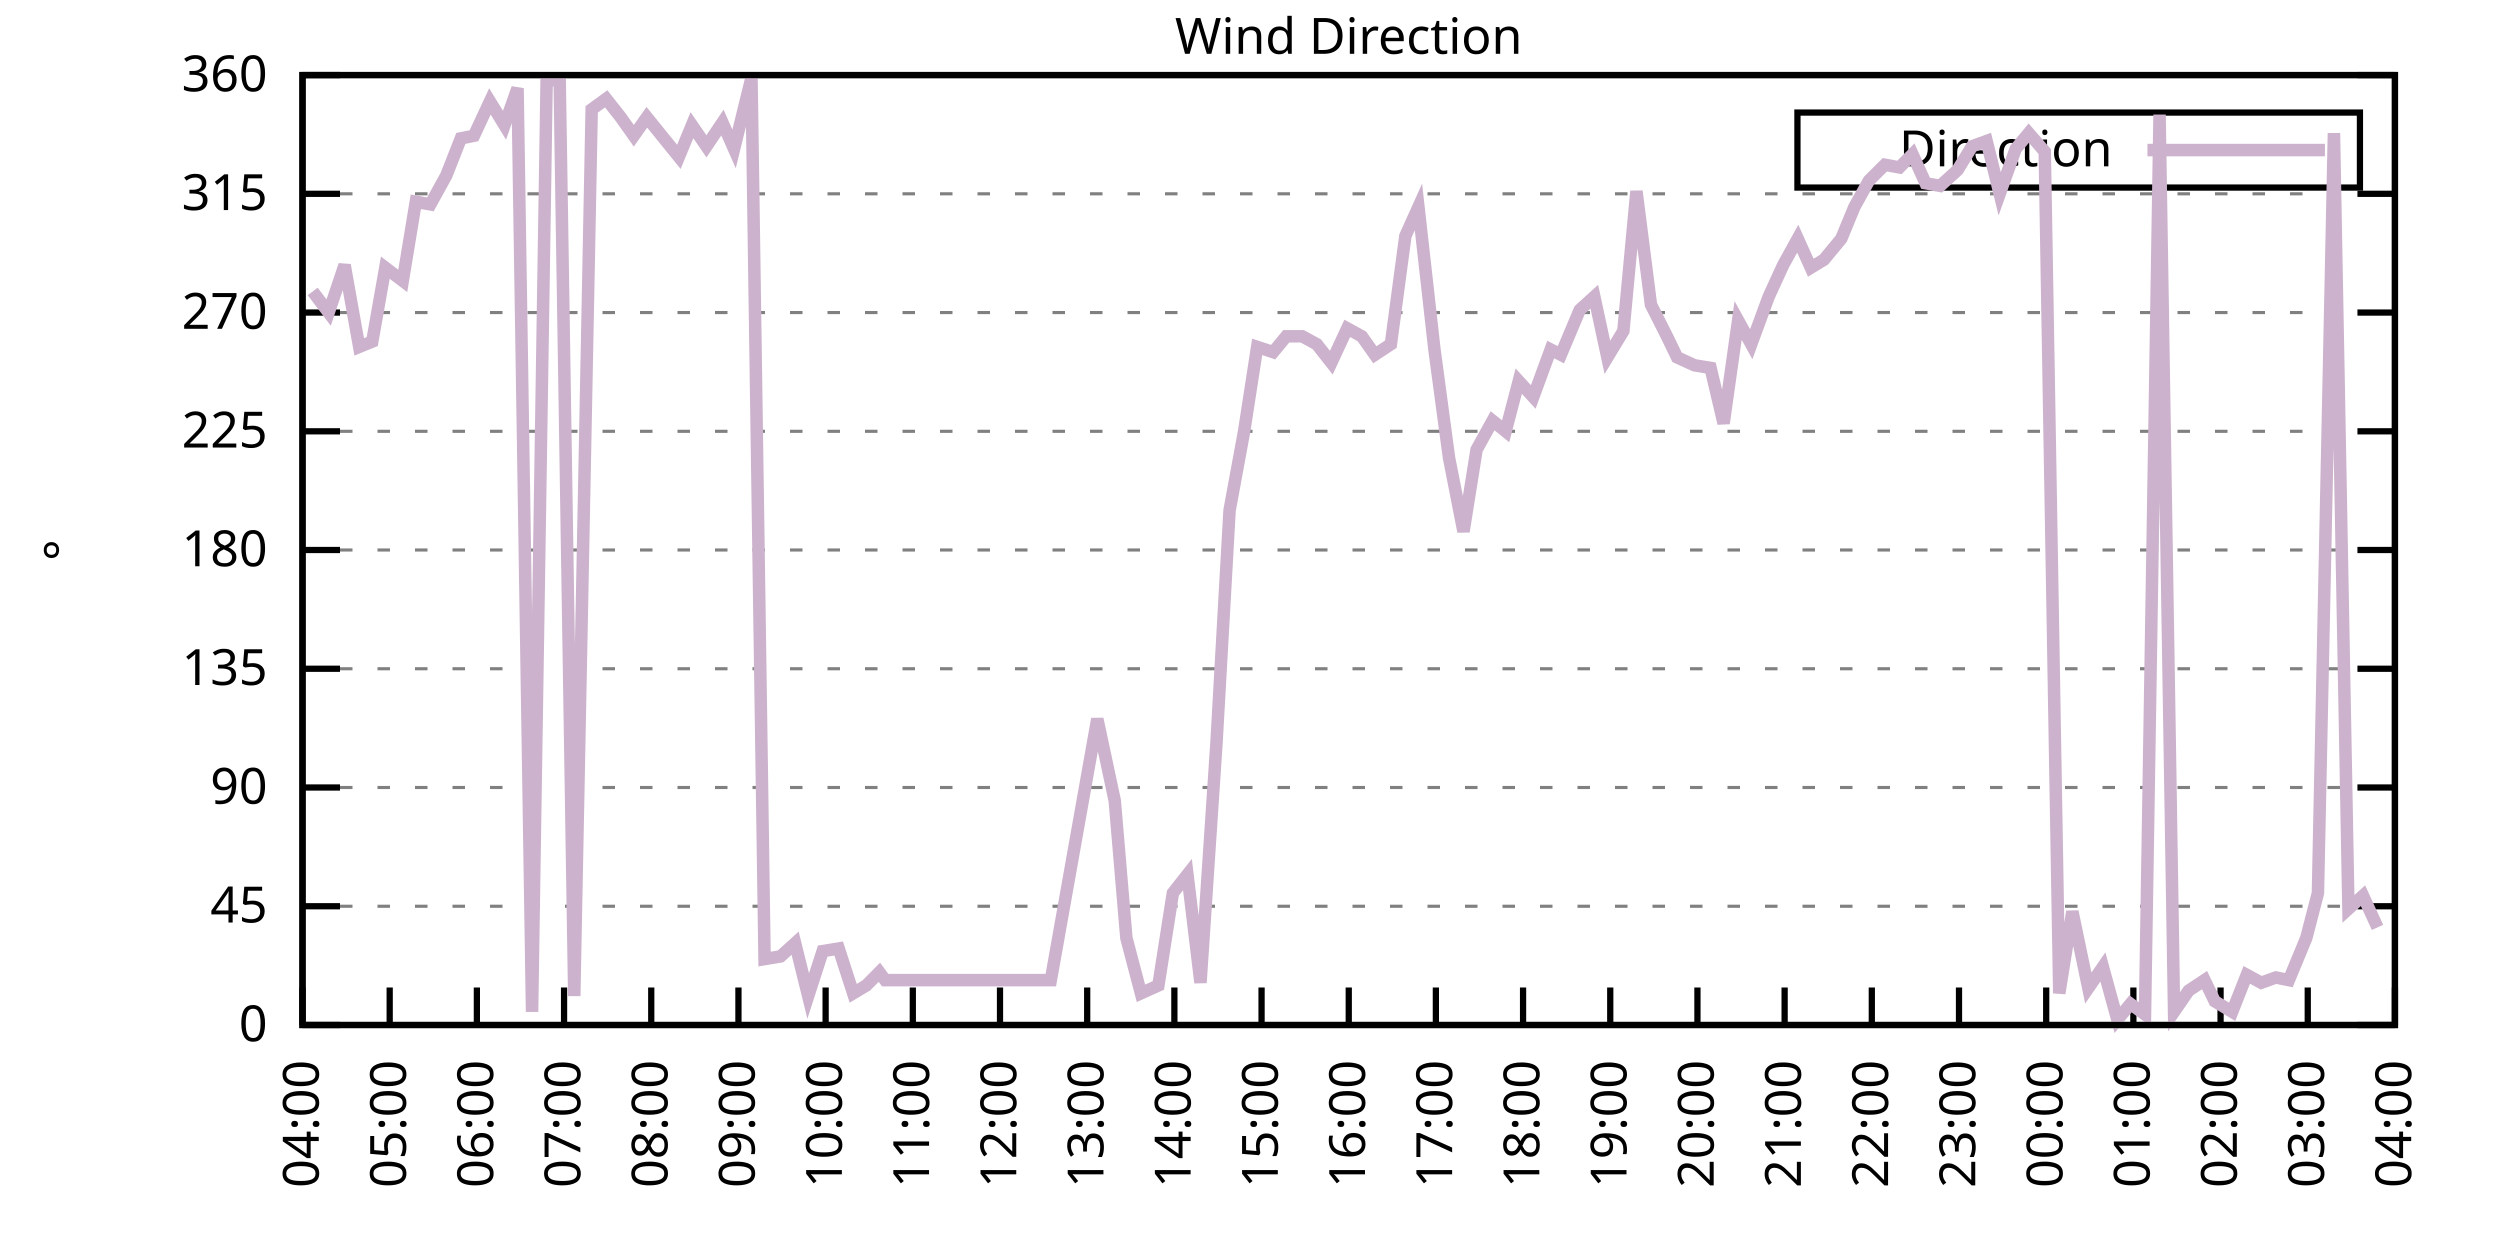
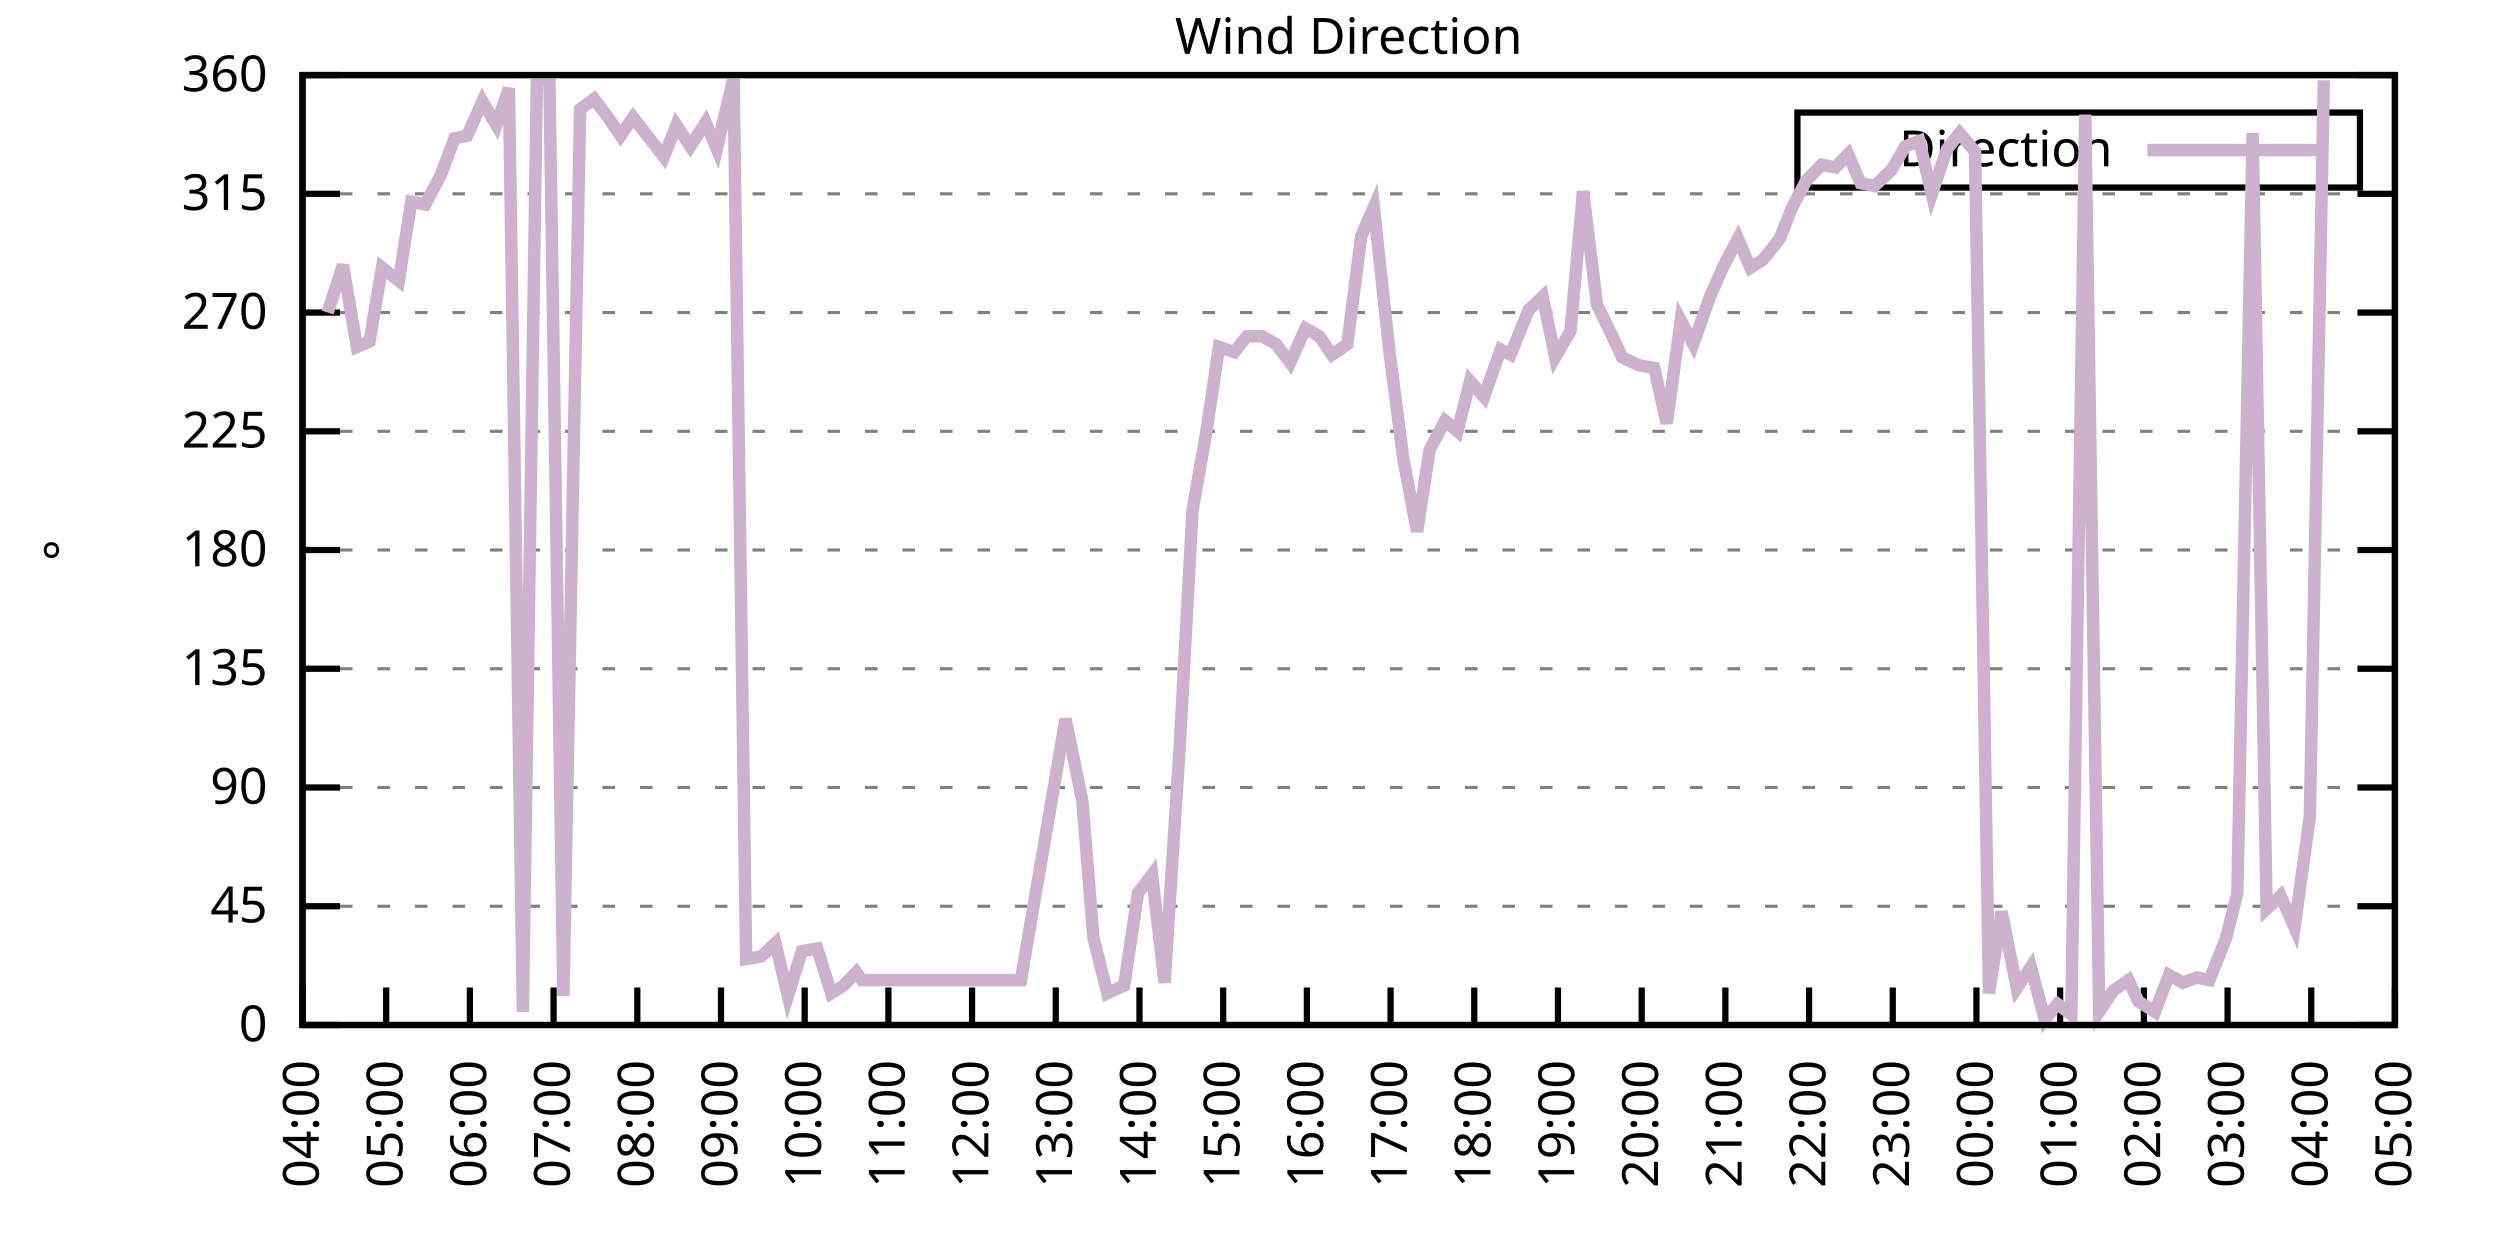
<svg xmlns="http://www.w3.org/2000/svg" xmlns:xlink="http://www.w3.org/1999/xlink" width="400" height="200" viewBox="0 0 400 200">
  <g id="gnuplot_canvas">
    <rect x="0" y="0" width="400" height="200" fill="none" />
    <defs>
      <circle id="gpDot" r="0.5" stroke-width="0.5" stroke="currentColor" />
      <path id="gpPt0" stroke-width="0.333" stroke="currentColor" d="M-1,0 h2 M0,-1 v2" />
      <path id="gpPt1" stroke-width="0.333" stroke="currentColor" d="M-1,-1 L1,1 M1,-1 L-1,1" />
      <path id="gpPt2" stroke-width="0.333" stroke="currentColor" d="M-1,0 L1,0 M0,-1 L0,1 M-1,-1 L1,1 M-1,1 L1,-1" />
      <rect id="gpPt3" stroke-width="0.333" stroke="currentColor" x="-1" y="-1" width="2" height="2" />
      <rect id="gpPt4" stroke-width="0.333" stroke="currentColor" fill="currentColor" x="-1" y="-1" width="2" height="2" />
      <circle id="gpPt5" stroke-width="0.333" stroke="currentColor" cx="0" cy="0" r="1" />
      <use xlink:href="#gpPt5" id="gpPt6" fill="currentColor" stroke="none" />
      <path id="gpPt7" stroke-width="0.333" stroke="currentColor" d="M0,-1.33 L-1.33,0.67 L1.33,0.67 z" />
      <use xlink:href="#gpPt7" id="gpPt8" fill="currentColor" stroke="none" />
      <use xlink:href="#gpPt7" id="gpPt9" stroke="currentColor" transform="rotate(180)" />
      <use xlink:href="#gpPt9" id="gpPt10" fill="currentColor" stroke="none" />
      <use xlink:href="#gpPt3" id="gpPt11" stroke="currentColor" transform="rotate(45)" />
      <use xlink:href="#gpPt11" id="gpPt12" fill="currentColor" stroke="none" />
      <path id="gpPt13" stroke-width="0.333" stroke="currentColor" d="M0,1.330 L1.265,0.411 L0.782,-1.067 L-0.782,-1.076 L-1.265,0.411 z" />
      <use xlink:href="#gpPt13" id="gpPt14" fill="currentColor" stroke="none" />
      <filter id="textbox" filterUnits="objectBoundingBox" x="0" y="0" height="1" width="1">
        <feFlood flood-color="white" flood-opacity="1" result="bgnd" />
        <feComposite in="SourceGraphic" in2="bgnd" operator="atop" />
      </filter>
      <filter id="greybox" filterUnits="objectBoundingBox" x="0" y="0" height="1" width="1">
        <feFlood flood-color="lightgrey" flood-opacity="1" result="grey" />
        <feComposite in="SourceGraphic" in2="grey" operator="atop" />
      </filter>
    </defs>
    <g fill="none" color="white" stroke="currentColor" stroke-width="1.00" stroke-linecap="butt" stroke-linejoin="miter">
</g>
    <g fill="none" color="black" stroke="currentColor" stroke-width="1.00" stroke-linecap="butt" stroke-linejoin="miter">
      <g stroke="none" shape-rendering="crispEdges">
        <polygon fill="rgb(255, 255, 255)" points="48.40,164.00 383.18,164.00 383.18,12.02 48.40,12.02 " />
      </g>
    </g>
    <g fill="none" color="black" stroke="currentColor" stroke-width="1.00" stroke-linecap="butt" stroke-linejoin="miter">
</g>
    <g fill="none" color="black" stroke="black" stroke-width="0.50" stroke-linecap="butt" stroke-linejoin="miter">
</g>
    <g fill="none" color="gray" stroke="currentColor" stroke-width="0.50" stroke-linecap="butt" stroke-linejoin="miter">
      <path stroke="gray" stroke-dasharray="2,4" class="gridline" d="M48.40,164.00 L383.19,164.00  " />
    </g>
    <g fill="none" color="gray" stroke="gray" stroke-width="1.00" stroke-linecap="butt" stroke-linejoin="miter">
</g>
    <g fill="none" color="black" stroke="currentColor" stroke-width="1.00" stroke-linecap="butt" stroke-linejoin="miter">
      <path stroke="black" d="M48.40,164.00 L54.40,164.00 M383.19,164.00 L377.19,164.00  " />
      <g transform="translate(42.80,166.60)" stroke="none" fill="black" font-family="Sans" font-size="8.00" text-anchor="end">
        <text>
          <tspan font-family="Sans"> 0</tspan>
        </text>
      </g>
    </g>
    <g fill="none" color="black" stroke="currentColor" stroke-width="1.00" stroke-linecap="butt" stroke-linejoin="miter">
</g>
    <g fill="none" color="black" stroke="black" stroke-width="0.50" stroke-linecap="butt" stroke-linejoin="miter">
</g>
    <g fill="none" color="gray" stroke="currentColor" stroke-width="0.50" stroke-linecap="butt" stroke-linejoin="miter">
      <path stroke="gray" stroke-dasharray="2,4" class="gridline" d="M48.40,145.00 L383.19,145.00  " />
    </g>
    <g fill="none" color="gray" stroke="gray" stroke-width="1.00" stroke-linecap="butt" stroke-linejoin="miter">
</g>
    <g fill="none" color="black" stroke="currentColor" stroke-width="1.00" stroke-linecap="butt" stroke-linejoin="miter">
      <path stroke="black" d="M48.40,145.00 L54.40,145.00 M383.19,145.00 L377.19,145.00  " />
      <g transform="translate(42.80,147.60)" stroke="none" fill="black" font-family="Sans" font-size="8.00" text-anchor="end">
        <text>
          <tspan font-family="Sans"> 45</tspan>
        </text>
      </g>
    </g>
    <g fill="none" color="black" stroke="currentColor" stroke-width="1.00" stroke-linecap="butt" stroke-linejoin="miter">
</g>
    <g fill="none" color="black" stroke="black" stroke-width="0.50" stroke-linecap="butt" stroke-linejoin="miter">
</g>
    <g fill="none" color="gray" stroke="currentColor" stroke-width="0.50" stroke-linecap="butt" stroke-linejoin="miter">
      <path stroke="gray" stroke-dasharray="2,4" class="gridline" d="M48.40,126.00 L383.19,126.00  " />
    </g>
    <g fill="none" color="gray" stroke="gray" stroke-width="1.00" stroke-linecap="butt" stroke-linejoin="miter">
</g>
    <g fill="none" color="black" stroke="currentColor" stroke-width="1.00" stroke-linecap="butt" stroke-linejoin="miter">
      <path stroke="black" d="M48.40,126.00 L54.40,126.00 M383.19,126.00 L377.19,126.00  " />
      <g transform="translate(42.80,128.60)" stroke="none" fill="black" font-family="Sans" font-size="8.00" text-anchor="end">
        <text>
          <tspan font-family="Sans"> 90</tspan>
        </text>
      </g>
    </g>
    <g fill="none" color="black" stroke="currentColor" stroke-width="1.00" stroke-linecap="butt" stroke-linejoin="miter">
</g>
    <g fill="none" color="black" stroke="black" stroke-width="0.50" stroke-linecap="butt" stroke-linejoin="miter">
</g>
    <g fill="none" color="gray" stroke="currentColor" stroke-width="0.50" stroke-linecap="butt" stroke-linejoin="miter">
      <path stroke="gray" stroke-dasharray="2,4" class="gridline" d="M48.40,107.00 L383.19,107.00  " />
    </g>
    <g fill="none" color="gray" stroke="gray" stroke-width="1.00" stroke-linecap="butt" stroke-linejoin="miter">
</g>
    <g fill="none" color="black" stroke="currentColor" stroke-width="1.00" stroke-linecap="butt" stroke-linejoin="miter">
      <path stroke="black" d="M48.40,107.00 L54.40,107.00 M383.19,107.00 L377.19,107.00  " />
      <g transform="translate(42.80,109.60)" stroke="none" fill="black" font-family="Sans" font-size="8.00" text-anchor="end">
        <text>
          <tspan font-family="Sans"> 135</tspan>
        </text>
      </g>
    </g>
    <g fill="none" color="black" stroke="currentColor" stroke-width="1.00" stroke-linecap="butt" stroke-linejoin="miter">
</g>
    <g fill="none" color="black" stroke="black" stroke-width="0.50" stroke-linecap="butt" stroke-linejoin="miter">
</g>
    <g fill="none" color="gray" stroke="currentColor" stroke-width="0.50" stroke-linecap="butt" stroke-linejoin="miter">
      <path stroke="gray" stroke-dasharray="2,4" class="gridline" d="M48.40,88.00 L383.19,88.00  " />
    </g>
    <g fill="none" color="gray" stroke="gray" stroke-width="1.00" stroke-linecap="butt" stroke-linejoin="miter">
</g>
    <g fill="none" color="black" stroke="currentColor" stroke-width="1.00" stroke-linecap="butt" stroke-linejoin="miter">
      <path stroke="black" d="M48.40,88.00 L54.40,88.00 M383.19,88.00 L377.19,88.00  " />
      <g transform="translate(42.80,90.60)" stroke="none" fill="black" font-family="Sans" font-size="8.00" text-anchor="end">
        <text>
          <tspan font-family="Sans"> 180</tspan>
        </text>
      </g>
    </g>
    <g fill="none" color="black" stroke="currentColor" stroke-width="1.00" stroke-linecap="butt" stroke-linejoin="miter">
</g>
    <g fill="none" color="black" stroke="black" stroke-width="0.50" stroke-linecap="butt" stroke-linejoin="miter">
</g>
    <g fill="none" color="gray" stroke="currentColor" stroke-width="0.50" stroke-linecap="butt" stroke-linejoin="miter">
      <path stroke="gray" stroke-dasharray="2,4" class="gridline" d="M48.40,69.01 L383.19,69.01  " />
    </g>
    <g fill="none" color="gray" stroke="gray" stroke-width="1.00" stroke-linecap="butt" stroke-linejoin="miter">
</g>
    <g fill="none" color="black" stroke="currentColor" stroke-width="1.00" stroke-linecap="butt" stroke-linejoin="miter">
      <path stroke="black" d="M48.40,69.01 L54.40,69.01 M383.19,69.01 L377.19,69.01  " />
      <g transform="translate(42.80,71.61)" stroke="none" fill="black" font-family="Sans" font-size="8.00" text-anchor="end">
        <text>
          <tspan font-family="Sans"> 225</tspan>
        </text>
      </g>
    </g>
    <g fill="none" color="black" stroke="currentColor" stroke-width="1.00" stroke-linecap="butt" stroke-linejoin="miter">
</g>
    <g fill="none" color="black" stroke="black" stroke-width="0.50" stroke-linecap="butt" stroke-linejoin="miter">
</g>
    <g fill="none" color="gray" stroke="currentColor" stroke-width="0.50" stroke-linecap="butt" stroke-linejoin="miter">
      <path stroke="gray" stroke-dasharray="2,4" class="gridline" d="M48.40,50.01 L383.19,50.01  " />
    </g>
    <g fill="none" color="gray" stroke="gray" stroke-width="1.00" stroke-linecap="butt" stroke-linejoin="miter">
</g>
    <g fill="none" color="black" stroke="currentColor" stroke-width="1.00" stroke-linecap="butt" stroke-linejoin="miter">
      <path stroke="black" d="M48.40,50.01 L54.40,50.01 M383.19,50.01 L377.19,50.01  " />
      <g transform="translate(42.80,52.61)" stroke="none" fill="black" font-family="Sans" font-size="8.00" text-anchor="end">
        <text>
          <tspan font-family="Sans"> 270</tspan>
        </text>
      </g>
    </g>
    <g fill="none" color="black" stroke="currentColor" stroke-width="1.00" stroke-linecap="butt" stroke-linejoin="miter">
</g>
    <g fill="none" color="black" stroke="black" stroke-width="0.50" stroke-linecap="butt" stroke-linejoin="miter">
</g>
    <g fill="none" color="gray" stroke="currentColor" stroke-width="0.50" stroke-linecap="butt" stroke-linejoin="miter">
      <path stroke="gray" stroke-dasharray="2,4" class="gridline" d="M48.40,31.01 L383.19,31.01  " />
    </g>
    <g fill="none" color="gray" stroke="gray" stroke-width="1.00" stroke-linecap="butt" stroke-linejoin="miter">
</g>
    <g fill="none" color="black" stroke="currentColor" stroke-width="1.00" stroke-linecap="butt" stroke-linejoin="miter">
      <path stroke="black" d="M48.40,31.01 L54.40,31.01 M383.19,31.01 L377.19,31.01  " />
      <g transform="translate(42.80,33.61)" stroke="none" fill="black" font-family="Sans" font-size="8.00" text-anchor="end">
        <text>
          <tspan font-family="Sans"> 315</tspan>
        </text>
      </g>
    </g>
    <g fill="none" color="black" stroke="currentColor" stroke-width="1.00" stroke-linecap="butt" stroke-linejoin="miter">
</g>
    <g fill="none" color="black" stroke="black" stroke-width="0.50" stroke-linecap="butt" stroke-linejoin="miter">
</g>
    <g fill="none" color="gray" stroke="currentColor" stroke-width="0.50" stroke-linecap="butt" stroke-linejoin="miter">
      <path stroke="gray" stroke-dasharray="2,4" class="gridline" d="M48.40,12.01 L383.19,12.01  " />
    </g>
    <g fill="none" color="gray" stroke="gray" stroke-width="1.00" stroke-linecap="butt" stroke-linejoin="miter">
</g>
    <g fill="none" color="black" stroke="currentColor" stroke-width="1.00" stroke-linecap="butt" stroke-linejoin="miter">
      <path stroke="black" d="M48.40,12.01 L54.40,12.01 M383.19,12.01 L377.19,12.01  " />
      <g transform="translate(42.80,14.61)" stroke="none" fill="black" font-family="Sans" font-size="8.00" text-anchor="end">
        <text>
          <tspan font-family="Sans"> 360</tspan>
        </text>
      </g>
    </g>
    <g fill="none" color="black" stroke="currentColor" stroke-width="1.00" stroke-linecap="butt" stroke-linejoin="miter">
      <path stroke="black" d="M48.40,164.00 L48.40,158.00  " />
      <g transform="translate(51.00,169.60) rotate(270.00)" stroke="none" fill="black" font-family="Sans" font-size="8.00" text-anchor="end">
        <text>
          <tspan font-family="Sans">04:00</tspan>
        </text>
      </g>
    </g>
    <g fill="none" color="black" stroke="currentColor" stroke-width="1.00" stroke-linecap="butt" stroke-linejoin="miter">
-       <path stroke="black" d="M62.35,164.00 L62.35,158.00  " />
-       <g transform="translate(64.95,169.60) rotate(270.00)" stroke="none" fill="black" font-family="Sans" font-size="8.00" text-anchor="end">
+       <path stroke="black" d="M61.79,164.00 L61.79,158.00  " />
+       <g transform="translate(64.39,169.60) rotate(270.00)" stroke="none" fill="black" font-family="Sans" font-size="8.00" text-anchor="end">
        <text>
          <tspan font-family="Sans">05:00</tspan>
        </text>
      </g>
    </g>
    <g fill="none" color="black" stroke="currentColor" stroke-width="1.00" stroke-linecap="butt" stroke-linejoin="miter">
-       <path stroke="black" d="M76.30,164.00 L76.30,158.00  " />
-       <g transform="translate(78.90,169.60) rotate(270.00)" stroke="none" fill="black" font-family="Sans" font-size="8.00" text-anchor="end">
+       <path stroke="black" d="M75.18,164.00 L75.18,158.00  " />
+       <g transform="translate(77.78,169.60) rotate(270.00)" stroke="none" fill="black" font-family="Sans" font-size="8.00" text-anchor="end">
        <text>
          <tspan font-family="Sans">06:00</tspan>
        </text>
      </g>
    </g>
    <g fill="none" color="black" stroke="currentColor" stroke-width="1.00" stroke-linecap="butt" stroke-linejoin="miter">
-       <path stroke="black" d="M90.25,164.00 L90.25,158.00  " />
-       <g transform="translate(92.85,169.60) rotate(270.00)" stroke="none" fill="black" font-family="Sans" font-size="8.00" text-anchor="end">
+       <path stroke="black" d="M88.57,164.00 L88.57,158.00  " />
+       <g transform="translate(91.17,169.60) rotate(270.00)" stroke="none" fill="black" font-family="Sans" font-size="8.00" text-anchor="end">
        <text>
          <tspan font-family="Sans">07:00</tspan>
        </text>
      </g>
    </g>
    <g fill="none" color="black" stroke="currentColor" stroke-width="1.00" stroke-linecap="butt" stroke-linejoin="miter">
-       <path stroke="black" d="M104.20,164.00 L104.20,158.00  " />
-       <g transform="translate(106.80,169.60) rotate(270.00)" stroke="none" fill="black" font-family="Sans" font-size="8.00" text-anchor="end">
+       <path stroke="black" d="M101.97,164.00 L101.97,158.00  " />
+       <g transform="translate(104.57,169.60) rotate(270.00)" stroke="none" fill="black" font-family="Sans" font-size="8.00" text-anchor="end">
        <text>
          <tspan font-family="Sans">08:00</tspan>
        </text>
      </g>
    </g>
    <g fill="none" color="black" stroke="currentColor" stroke-width="1.00" stroke-linecap="butt" stroke-linejoin="miter">
-       <path stroke="black" d="M118.15,164.00 L118.15,158.00  " />
-       <g transform="translate(120.75,169.60) rotate(270.00)" stroke="none" fill="black" font-family="Sans" font-size="8.00" text-anchor="end">
+       <path stroke="black" d="M115.36,164.00 L115.36,158.00  " />
+       <g transform="translate(117.96,169.60) rotate(270.00)" stroke="none" fill="black" font-family="Sans" font-size="8.00" text-anchor="end">
        <text>
          <tspan font-family="Sans">09:00</tspan>
        </text>
      </g>
    </g>
    <g fill="none" color="black" stroke="currentColor" stroke-width="1.00" stroke-linecap="butt" stroke-linejoin="miter">
-       <path stroke="black" d="M132.10,164.00 L132.10,158.00  " />
-       <g transform="translate(134.70,169.60) rotate(270.00)" stroke="none" fill="black" font-family="Sans" font-size="8.00" text-anchor="end">
+       <path stroke="black" d="M128.75,164.00 L128.75,158.00  " />
+       <g transform="translate(131.35,169.60) rotate(270.00)" stroke="none" fill="black" font-family="Sans" font-size="8.00" text-anchor="end">
        <text>
          <tspan font-family="Sans">10:00</tspan>
        </text>
      </g>
    </g>
    <g fill="none" color="black" stroke="currentColor" stroke-width="1.00" stroke-linecap="butt" stroke-linejoin="miter">
-       <path stroke="black" d="M146.05,164.00 L146.05,158.00  " />
-       <g transform="translate(148.65,169.60) rotate(270.00)" stroke="none" fill="black" font-family="Sans" font-size="8.00" text-anchor="end">
+       <path stroke="black" d="M142.14,164.00 L142.14,158.00  " />
+       <g transform="translate(144.74,169.60) rotate(270.00)" stroke="none" fill="black" font-family="Sans" font-size="8.00" text-anchor="end">
        <text>
          <tspan font-family="Sans">11:00</tspan>
        </text>
      </g>
    </g>
    <g fill="none" color="black" stroke="currentColor" stroke-width="1.00" stroke-linecap="butt" stroke-linejoin="miter">
-       <path stroke="black" d="M160.00,164.00 L160.00,158.00  " />
-       <g transform="translate(162.60,169.60) rotate(270.00)" stroke="none" fill="black" font-family="Sans" font-size="8.00" text-anchor="end">
+       <path stroke="black" d="M155.53,164.00 L155.53,158.00  " />
+       <g transform="translate(158.13,169.60) rotate(270.00)" stroke="none" fill="black" font-family="Sans" font-size="8.00" text-anchor="end">
        <text>
          <tspan font-family="Sans">12:00</tspan>
        </text>
      </g>
    </g>
    <g fill="none" color="black" stroke="currentColor" stroke-width="1.00" stroke-linecap="butt" stroke-linejoin="miter">
-       <path stroke="black" d="M173.95,164.00 L173.95,158.00  " />
-       <g transform="translate(176.55,169.60) rotate(270.00)" stroke="none" fill="black" font-family="Sans" font-size="8.00" text-anchor="end">
+       <path stroke="black" d="M168.92,164.00 L168.92,158.00  " />
+       <g transform="translate(171.52,169.60) rotate(270.00)" stroke="none" fill="black" font-family="Sans" font-size="8.00" text-anchor="end">
        <text>
          <tspan font-family="Sans">13:00</tspan>
        </text>
      </g>
    </g>
    <g fill="none" color="black" stroke="currentColor" stroke-width="1.00" stroke-linecap="butt" stroke-linejoin="miter">
-       <path stroke="black" d="M187.90,164.00 L187.90,158.00  " />
-       <g transform="translate(190.50,169.60) rotate(270.00)" stroke="none" fill="black" font-family="Sans" font-size="8.00" text-anchor="end">
+       <path stroke="black" d="M182.32,164.00 L182.32,158.00  " />
+       <g transform="translate(184.92,169.60) rotate(270.00)" stroke="none" fill="black" font-family="Sans" font-size="8.00" text-anchor="end">
        <text>
          <tspan font-family="Sans">14:00</tspan>
        </text>
      </g>
    </g>
    <g fill="none" color="black" stroke="currentColor" stroke-width="1.00" stroke-linecap="butt" stroke-linejoin="miter">
-       <path stroke="black" d="M201.85,164.00 L201.85,158.00  " />
-       <g transform="translate(204.45,169.60) rotate(270.00)" stroke="none" fill="black" font-family="Sans" font-size="8.00" text-anchor="end">
+       <path stroke="black" d="M195.71,164.00 L195.71,158.00  " />
+       <g transform="translate(198.31,169.60) rotate(270.00)" stroke="none" fill="black" font-family="Sans" font-size="8.00" text-anchor="end">
        <text>
          <tspan font-family="Sans">15:00</tspan>
        </text>
      </g>
    </g>
    <g fill="none" color="black" stroke="currentColor" stroke-width="1.00" stroke-linecap="butt" stroke-linejoin="miter">
-       <path stroke="black" d="M215.80,164.00 L215.80,158.00  " />
-       <g transform="translate(218.40,169.60) rotate(270.00)" stroke="none" fill="black" font-family="Sans" font-size="8.00" text-anchor="end">
+       <path stroke="black" d="M209.10,164.00 L209.10,158.00  " />
+       <g transform="translate(211.70,169.60) rotate(270.00)" stroke="none" fill="black" font-family="Sans" font-size="8.00" text-anchor="end">
        <text>
          <tspan font-family="Sans">16:00</tspan>
        </text>
      </g>
    </g>
    <g fill="none" color="black" stroke="currentColor" stroke-width="1.00" stroke-linecap="butt" stroke-linejoin="miter">
-       <path stroke="black" d="M229.74,164.00 L229.74,158.00  " />
-       <g transform="translate(232.34,169.60) rotate(270.00)" stroke="none" fill="black" font-family="Sans" font-size="8.00" text-anchor="end">
+       <path stroke="black" d="M222.49,164.00 L222.49,158.00  " />
+       <g transform="translate(225.09,169.60) rotate(270.00)" stroke="none" fill="black" font-family="Sans" font-size="8.00" text-anchor="end">
        <text>
          <tspan font-family="Sans">17:00</tspan>
        </text>
      </g>
    </g>
    <g fill="none" color="black" stroke="currentColor" stroke-width="1.00" stroke-linecap="butt" stroke-linejoin="miter">
-       <path stroke="black" d="M243.69,164.00 L243.69,158.00  " />
-       <g transform="translate(246.29,169.60) rotate(270.00)" stroke="none" fill="black" font-family="Sans" font-size="8.00" text-anchor="end">
+       <path stroke="black" d="M235.88,164.00 L235.88,158.00  " />
+       <g transform="translate(238.48,169.60) rotate(270.00)" stroke="none" fill="black" font-family="Sans" font-size="8.00" text-anchor="end">
        <text>
          <tspan font-family="Sans">18:00</tspan>
        </text>
      </g>
    </g>
    <g fill="none" color="black" stroke="currentColor" stroke-width="1.00" stroke-linecap="butt" stroke-linejoin="miter">
-       <path stroke="black" d="M257.64,164.00 L257.64,158.00  " />
-       <g transform="translate(260.24,169.60) rotate(270.00)" stroke="none" fill="black" font-family="Sans" font-size="8.00" text-anchor="end">
+       <path stroke="black" d="M249.27,164.00 L249.27,158.00  " />
+       <g transform="translate(251.87,169.60) rotate(270.00)" stroke="none" fill="black" font-family="Sans" font-size="8.00" text-anchor="end">
        <text>
          <tspan font-family="Sans">19:00</tspan>
        </text>
      </g>
    </g>
    <g fill="none" color="black" stroke="currentColor" stroke-width="1.00" stroke-linecap="butt" stroke-linejoin="miter">
-       <path stroke="black" d="M271.59,164.00 L271.59,158.00  " />
-       <g transform="translate(274.19,169.60) rotate(270.00)" stroke="none" fill="black" font-family="Sans" font-size="8.00" text-anchor="end">
+       <path stroke="black" d="M262.67,164.00 L262.67,158.00  " />
+       <g transform="translate(265.27,169.60) rotate(270.00)" stroke="none" fill="black" font-family="Sans" font-size="8.00" text-anchor="end">
        <text>
          <tspan font-family="Sans">20:00</tspan>
        </text>
      </g>
    </g>
    <g fill="none" color="black" stroke="currentColor" stroke-width="1.00" stroke-linecap="butt" stroke-linejoin="miter">
-       <path stroke="black" d="M285.54,164.00 L285.54,158.00  " />
-       <g transform="translate(288.14,169.60) rotate(270.00)" stroke="none" fill="black" font-family="Sans" font-size="8.00" text-anchor="end">
+       <path stroke="black" d="M276.06,164.00 L276.06,158.00  " />
+       <g transform="translate(278.66,169.60) rotate(270.00)" stroke="none" fill="black" font-family="Sans" font-size="8.00" text-anchor="end">
        <text>
          <tspan font-family="Sans">21:00</tspan>
        </text>
      </g>
    </g>
    <g fill="none" color="black" stroke="currentColor" stroke-width="1.00" stroke-linecap="butt" stroke-linejoin="miter">
-       <path stroke="black" d="M299.49,164.00 L299.49,158.00  " />
-       <g transform="translate(302.09,169.60) rotate(270.00)" stroke="none" fill="black" font-family="Sans" font-size="8.00" text-anchor="end">
+       <path stroke="black" d="M289.45,164.00 L289.45,158.00  " />
+       <g transform="translate(292.05,169.60) rotate(270.00)" stroke="none" fill="black" font-family="Sans" font-size="8.00" text-anchor="end">
        <text>
          <tspan font-family="Sans">22:00</tspan>
        </text>
      </g>
    </g>
    <g fill="none" color="black" stroke="currentColor" stroke-width="1.00" stroke-linecap="butt" stroke-linejoin="miter">
-       <path stroke="black" d="M313.44,164.00 L313.44,158.00  " />
-       <g transform="translate(316.04,169.60) rotate(270.00)" stroke="none" fill="black" font-family="Sans" font-size="8.00" text-anchor="end">
+       <path stroke="black" d="M302.84,164.00 L302.84,158.00  " />
+       <g transform="translate(305.44,169.60) rotate(270.00)" stroke="none" fill="black" font-family="Sans" font-size="8.00" text-anchor="end">
        <text>
          <tspan font-family="Sans">23:00</tspan>
        </text>
      </g>
    </g>
    <g fill="none" color="black" stroke="currentColor" stroke-width="1.00" stroke-linecap="butt" stroke-linejoin="miter">
-       <path stroke="black" d="M327.39,164.00 L327.39,158.00  " />
-       <g transform="translate(329.99,169.60) rotate(270.00)" stroke="none" fill="black" font-family="Sans" font-size="8.00" text-anchor="end">
+       <path stroke="black" d="M316.23,164.00 L316.23,158.00  " />
+       <g transform="translate(318.83,169.60) rotate(270.00)" stroke="none" fill="black" font-family="Sans" font-size="8.00" text-anchor="end">
        <text>
          <tspan font-family="Sans">00:00</tspan>
        </text>
      </g>
    </g>
    <g fill="none" color="black" stroke="currentColor" stroke-width="1.00" stroke-linecap="butt" stroke-linejoin="miter">
-       <path stroke="black" d="M341.34,164.00 L341.34,158.00  " />
-       <g transform="translate(343.94,169.60) rotate(270.00)" stroke="none" fill="black" font-family="Sans" font-size="8.00" text-anchor="end">
+       <path stroke="black" d="M329.62,164.00 L329.62,158.00  " />
+       <g transform="translate(332.22,169.60) rotate(270.00)" stroke="none" fill="black" font-family="Sans" font-size="8.00" text-anchor="end">
        <text>
          <tspan font-family="Sans">01:00</tspan>
        </text>
      </g>
    </g>
    <g fill="none" color="black" stroke="currentColor" stroke-width="1.00" stroke-linecap="butt" stroke-linejoin="miter">
-       <path stroke="black" d="M355.29,164.00 L355.29,158.00  " />
-       <g transform="translate(357.89,169.60) rotate(270.00)" stroke="none" fill="black" font-family="Sans" font-size="8.00" text-anchor="end">
+       <path stroke="black" d="M343.02,164.00 L343.02,158.00  " />
+       <g transform="translate(345.62,169.60) rotate(270.00)" stroke="none" fill="black" font-family="Sans" font-size="8.00" text-anchor="end">
        <text>
          <tspan font-family="Sans">02:00</tspan>
        </text>
      </g>
    </g>
    <g fill="none" color="black" stroke="currentColor" stroke-width="1.00" stroke-linecap="butt" stroke-linejoin="miter">
-       <path stroke="black" d="M369.24,164.00 L369.24,158.00  " />
-       <g transform="translate(371.84,169.60) rotate(270.00)" stroke="none" fill="black" font-family="Sans" font-size="8.00" text-anchor="end">
+       <path stroke="black" d="M356.41,164.00 L356.41,158.00  " />
+       <g transform="translate(359.01,169.60) rotate(270.00)" stroke="none" fill="black" font-family="Sans" font-size="8.00" text-anchor="end">
        <text>
          <tspan font-family="Sans">03:00</tspan>
+         </text>
+       </g>
+     </g>
+     <g fill="none" color="black" stroke="currentColor" stroke-width="1.00" stroke-linecap="butt" stroke-linejoin="miter">
+       <path stroke="black" d="M369.80,164.00 L369.80,158.00  " />
+       <g transform="translate(372.40,169.60) rotate(270.00)" stroke="none" fill="black" font-family="Sans" font-size="8.00" text-anchor="end">
+         <text>
+           <tspan font-family="Sans">04:00</tspan>
        </text>
      </g>
    </g>
    <g fill="none" color="black" stroke="currentColor" stroke-width="1.00" stroke-linecap="butt" stroke-linejoin="miter">
      <path stroke="black" d="M383.19,164.00 L383.19,158.00  " />
      <g transform="translate(385.79,169.60) rotate(270.00)" stroke="none" fill="black" font-family="Sans" font-size="8.00" text-anchor="end">
        <text>
-           <tspan font-family="Sans">04:00</tspan>
+           <tspan font-family="Sans">05:00</tspan>
        </text>
      </g>
    </g>
    <g fill="none" color="black" stroke="currentColor" stroke-width="1.00" stroke-linecap="butt" stroke-linejoin="miter">
</g>
    <g fill="none" color="black" stroke="currentColor" stroke-width="1.00" stroke-linecap="butt" stroke-linejoin="miter">
      <path stroke="black" d="M48.40,12.01 L48.40,164.00 L383.19,164.00 L383.19,12.01 L48.40,12.01 Z  " />
    </g>
    <g fill="none" color="black" stroke="currentColor" stroke-width="1.00" stroke-linecap="butt" stroke-linejoin="miter">
</g>
    <g fill="none" color="black" stroke="currentColor" stroke-width="1.00" stroke-linecap="butt" stroke-linejoin="miter">
      <path stroke="black" d="M287.59,30.01 L287.59,18.01 L377.59,18.01 L377.59,30.01 L287.59,30.01 Z  " />
    </g>
    <g id="Wind_direction_plot_1">
      <g fill="none" color="white" stroke="black" stroke-width="2.00" stroke-linecap="butt" stroke-linejoin="miter">
</g>
      <g fill="none" color="black" stroke="currentColor" stroke-width="2.00" stroke-linecap="butt" stroke-linejoin="miter">
        <g transform="translate(337.99,26.61)" stroke="none" fill="black" font-family="Sans" font-size="8.00" text-anchor="end">
          <text>
            <tspan font-family="Sans">Direction</tspan>
          </text>
        </g>
      </g>
      <g fill="none" color="black" stroke="currentColor" stroke-width="2.00" stroke-linecap="butt" stroke-linejoin="miter">
-         <path stroke="rgb(204, 178, 204)" d="M343.59,24.01 L371.99,24.01 M50.03,46.63 L52.58,50.01 L55.14,42.41 L57.47,55.50 L59.56,54.65 L61.65,42.83   L64.44,44.94 L66.53,32.28 L68.86,32.70 L71.42,28.05 L73.74,22.14 L75.83,21.72 L78.39,16.23 L80.72,20.03   L82.81,14.12 L85.13,161.89 L87.46,12.85 L89.55,12.85 L91.88,159.36 L94.67,17.50 L96.99,15.81 L99.32,18.77   L101.41,21.72 L103.50,18.77 L108.62,25.10 L110.71,20.03 L113.03,23.41 L115.59,19.61 L117.45,23.83 L120.24,12.43   L122.33,153.45 L124.89,153.02 L127.22,150.91 L129.31,159.36 L131.63,152.18 L134.19,151.76 L136.51,158.93 L138.61,157.67   L140.70,155.56 L141.63,156.82 L168.13,156.82 L175.57,115.03 L178.36,128.11 L180.22,150.07 L182.55,158.93 L185.34,157.67   L187.66,142.89 L189.99,139.93 L192.08,157.24 L194.64,118.83 L196.73,81.67 L199.06,69.01 L201.15,55.50 L203.71,56.34   L205.80,53.81 L208.36,53.81 L210.68,55.07 L213.01,58.03 L215.56,52.54 L217.89,53.81 L219.98,56.76 L222.54,55.07   L224.86,37.76 L226.95,33.12 L229.51,55.92 L231.84,73.23 L234.16,85.05 L236.25,71.96 L238.81,67.32 L240.90,69.01   L243.00,60.98 L245.32,63.52 L248.11,55.92 L249.74,56.76 L252.76,49.59 L255.09,47.47 L257.18,57.18 L259.74,52.96   L261.83,30.59 L264.15,48.74 L266.71,53.81 L268.34,57.18 L271.13,58.45 L273.69,58.87 L275.78,67.74 L278.10,51.27   L280.20,55.07 L282.99,47.47 L285.31,42.41 L287.64,38.19 L289.73,42.83 L291.82,41.56 L294.61,38.19 L296.70,33.12   L299.03,28.90 L301.58,26.36 L303.91,26.79 L306.00,24.68 L308.09,29.32 L310.42,29.74 L313.21,27.21 L315.53,23.41   L317.86,22.56 L319.95,31.01 L322.51,23.83 L324.60,21.30 L327.16,24.25 L329.48,158.93 L331.58,145.85 L334.13,158.09   L336.46,154.71 L338.78,163.16 L340.88,160.62 L343.20,162.31 L345.53,18.34 L347.85,161.89 L350.18,158.51 L352.73,156.82   L354.36,160.20 L357.15,161.89 L359.48,155.98 L361.80,157.24 L364.13,156.40 L366.22,156.82 L369.01,150.07 L370.87,142.89   L373.43,21.30 L375.75,145.42 L378.08,143.31 L380.40,148.38  " />
+         <path stroke="rgb(204, 178, 204)" d="M343.59,24.01 L371.99,24.01 M52.42,50.01 L54.87,42.41 L57.10,55.50 L59.11,54.65 L61.12,42.83 L63.80,44.94   L65.81,32.28 L68.04,32.70 L70.50,28.05 L72.73,22.14 L74.74,21.72 L77.19,16.23 L79.42,20.03 L81.43,14.12   L83.66,161.89 L85.90,12.85 L87.91,12.85 L90.14,159.36 L92.82,17.50 L95.05,15.81 L97.28,18.77 L99.29,21.72   L101.30,18.77 L106.21,25.10 L108.22,20.03 L110.45,23.41 L112.90,19.61 L114.69,23.83 L117.37,12.43 L119.38,153.45   L121.83,153.02 L124.06,150.91 L126.07,159.36 L128.30,152.18 L130.76,151.76 L132.99,158.93 L135.00,157.67 L137.01,155.56   L137.90,156.82 L163.34,156.82 L170.49,115.03 L173.17,128.11 L174.95,150.07 L177.18,158.93 L179.86,157.67 L182.09,142.89   L184.32,139.93 L186.33,157.24 L188.79,118.83 L190.80,81.67 L193.03,69.01 L195.04,55.50 L197.49,56.34 L199.50,53.81   L201.96,53.81 L204.19,55.07 L206.42,58.03 L208.88,52.54 L211.11,53.81 L213.12,56.76 L215.57,55.07 L217.80,37.76   L219.81,33.12 L222.27,55.92 L224.50,73.23 L226.73,85.05 L228.74,71.96 L231.20,67.32 L233.20,69.01 L235.21,60.98   L237.44,63.52 L240.12,55.92 L241.69,56.76 L244.59,49.59 L246.82,47.47 L248.83,57.18 L251.28,52.96 L253.29,30.59   L255.52,48.74 L257.98,53.81 L259.54,57.18 L262.22,58.45 L264.67,58.87 L266.68,67.74 L268.92,51.27 L270.92,55.07   L273.60,47.47 L275.83,42.41 L278.07,38.19 L280.07,42.83 L282.08,41.56 L284.76,38.19 L286.77,33.12 L289.00,28.90   L291.46,26.36 L293.69,26.79 L295.70,24.68 L297.71,29.32 L299.94,29.74 L302.62,27.21 L304.85,23.41 L307.08,22.56   L309.09,31.01 L311.54,23.83 L313.55,21.30 L316.01,24.25 L318.24,158.93 L320.25,145.85 L322.70,158.09 L324.94,154.71   L327.17,163.16 L329.18,160.62 L331.41,162.31 L333.64,18.34 L335.87,161.89 L338.10,158.51 L340.56,156.82 L342.12,160.20   L344.80,161.89 L347.03,155.98 L349.26,157.24 L351.50,156.40 L353.51,156.82 L356.18,150.07 L357.97,142.89 L360.42,21.30   L362.66,145.42 L364.89,143.31 L367.12,148.38 L369.58,130.65 L371.81,12.85  " />
      </g>
    </g>
    <g fill="none" color="black" stroke="currentColor" stroke-width="2.00" stroke-linecap="butt" stroke-linejoin="miter">
</g>
    <g fill="none" color="black" stroke="black" stroke-width="1.00" stroke-linecap="butt" stroke-linejoin="miter">
</g>
    <g fill="none" color="black" stroke="currentColor" stroke-width="1.00" stroke-linecap="butt" stroke-linejoin="miter">
      <path stroke="black" d="M48.40,12.01 L48.40,164.00 L383.19,164.00 L383.19,12.01 L48.40,12.01 Z  " />
      <g transform="translate(12.80,88.01) rotate(270.00)" stroke="none" fill="black" font-family="Sans" font-size="8.00" text-anchor="middle">
        <text>
          <tspan font-family="Sans">°</tspan>
        </text>
      </g>
    </g>
    <g fill="none" color="black" stroke="currentColor" stroke-width="1.00" stroke-linecap="butt" stroke-linejoin="miter">
</g>
    <g fill="none" color="black" stroke="currentColor" stroke-width="1.00" stroke-linecap="butt" stroke-linejoin="miter">
      <g transform="translate(215.79,8.61)" stroke="none" fill="black" font-family="Sans" font-size="8.00" text-anchor="middle">
        <text>
          <tspan font-family="Sans">Wind Direction</tspan>
        </text>
      </g>
    </g>
    <g fill="none" color="black" stroke="currentColor" stroke-width="1.00" stroke-linecap="butt" stroke-linejoin="miter">
</g>
  </g>
</svg>
